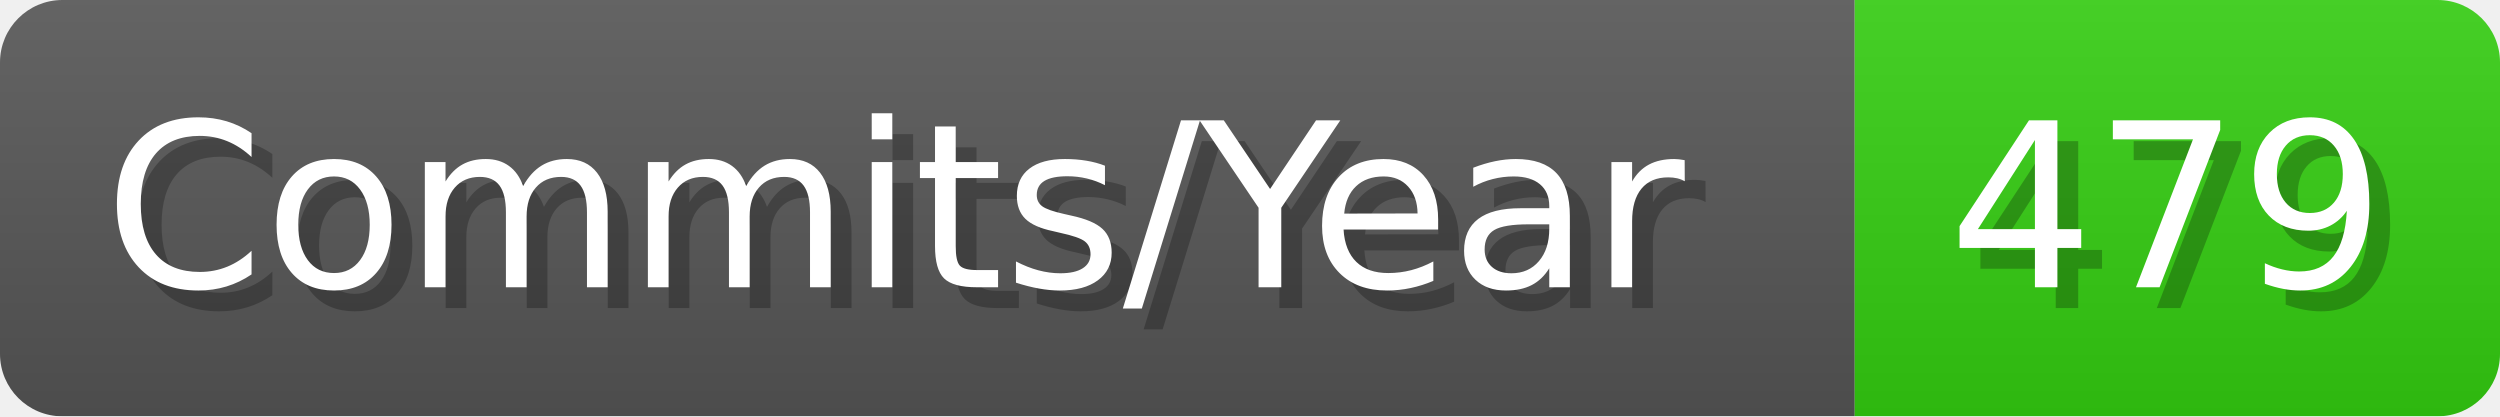
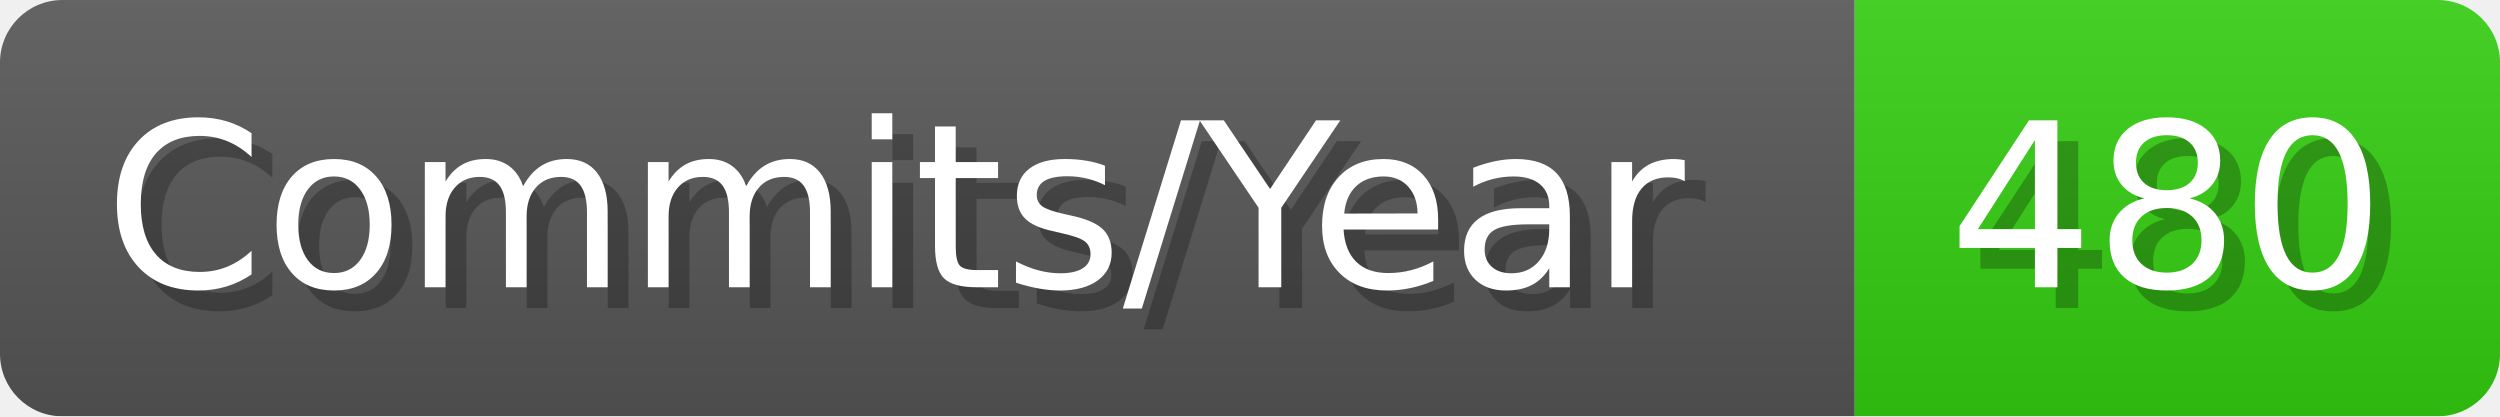
- <svg xmlns="http://www.w3.org/2000/svg" width="120.1" height="20" viewBox="0 0 1201 200" role="img" aria-label="Commits/Year: 479">
+ <svg xmlns="http://www.w3.org/2000/svg" width="120.1" height="20" viewBox="0 0 1201 200" role="img" aria-label="Commits/Year: 480">
  <linearGradient id="aUPdi" x2="0" y2="100%">
    <stop offset="0" stop-opacity=".1" stop-color="#EEE" />
    <stop offset="1" stop-opacity=".1" />
  </linearGradient>
  <mask id="WfAiQ">
    <rect width="1201" height="200" rx="30" fill="#FFF" />
  </mask>
  <g mask="url(#WfAiQ)">
    <rect width="891" height="200" fill="#555" />
    <rect width="310" height="200" fill="#3C1" x="891" />
    <rect width="1201" height="200" fill="url(#aUPdi)" />
  </g>
  <g aria-hidden="true" fill="#fff" text-anchor="start" font-family="Verdana,DejaVu Sans,sans-serif" font-size="110">
    <text x="60" y="148" textLength="791" fill="#000" opacity="0.25">Commits/Year</text>
    <text x="50" y="138" textLength="791">Commits/Year</text>
-     <text x="946" y="148" textLength="210" fill="#000" opacity="0.25">479</text>
-     <text x="936" y="138" textLength="210">479</text>
+     <text x="946" y="148" textLength="210" fill="#000" opacity="0.25">480</text>
+     <text x="936" y="138" textLength="210">480</text>
  </g>
</svg>
